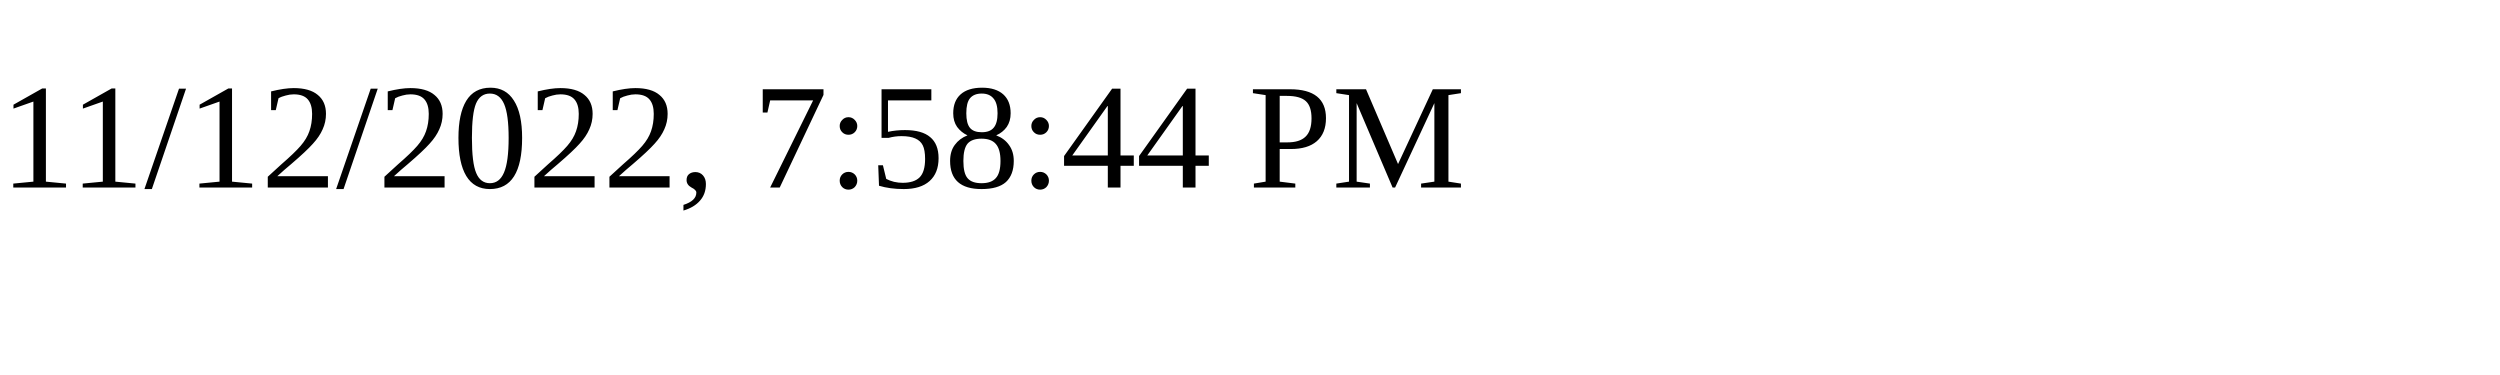
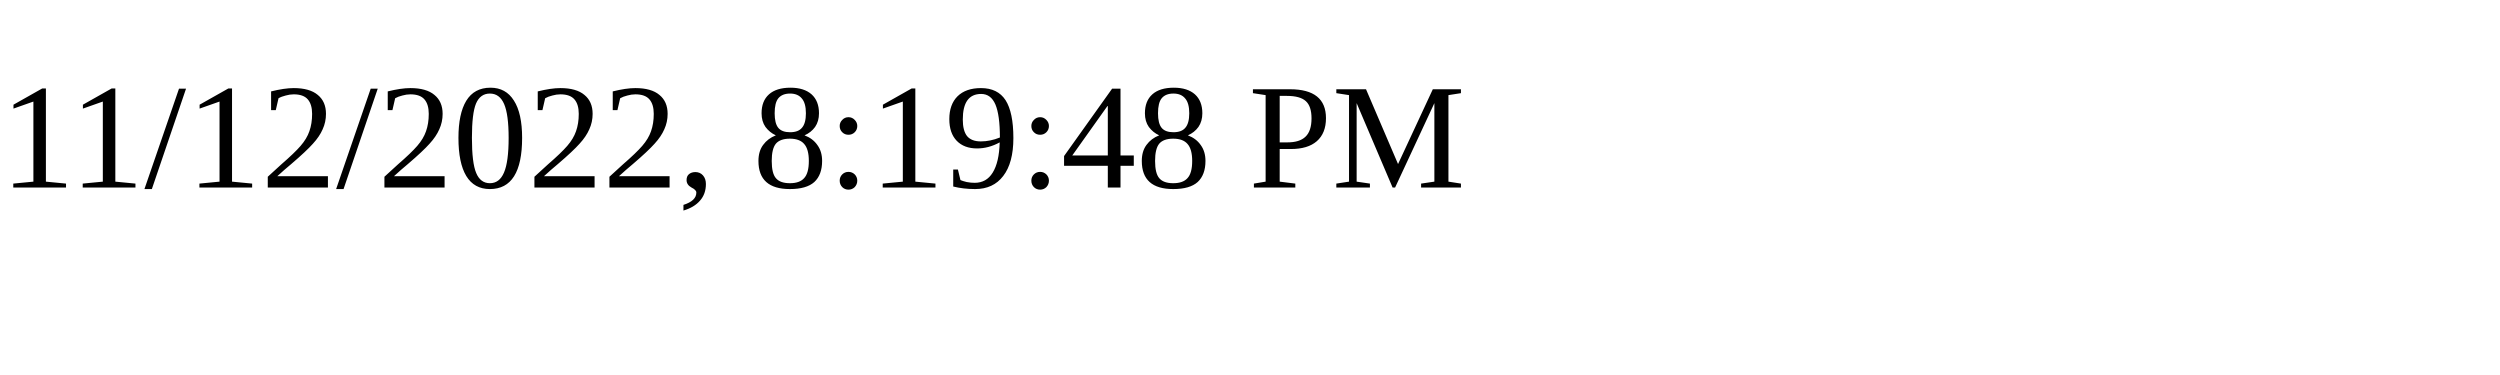
<svg xmlns="http://www.w3.org/2000/svg" height="30" width="200">
-   <text x="0" y="15">11/12/2022, 7:58:44 PM</text>
+   <text x="0" y="15">11/12/2022, 8:19:48 PM</text>
</svg>
